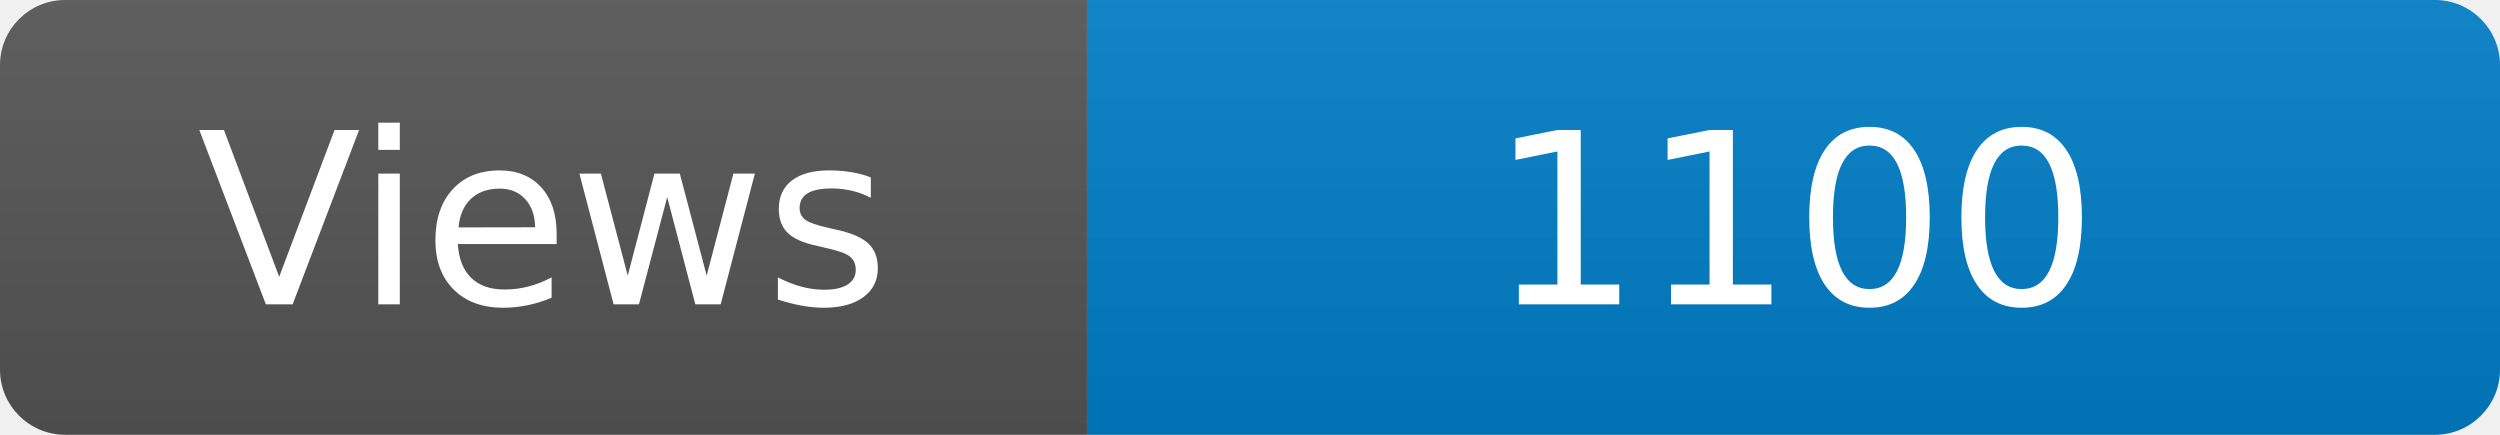
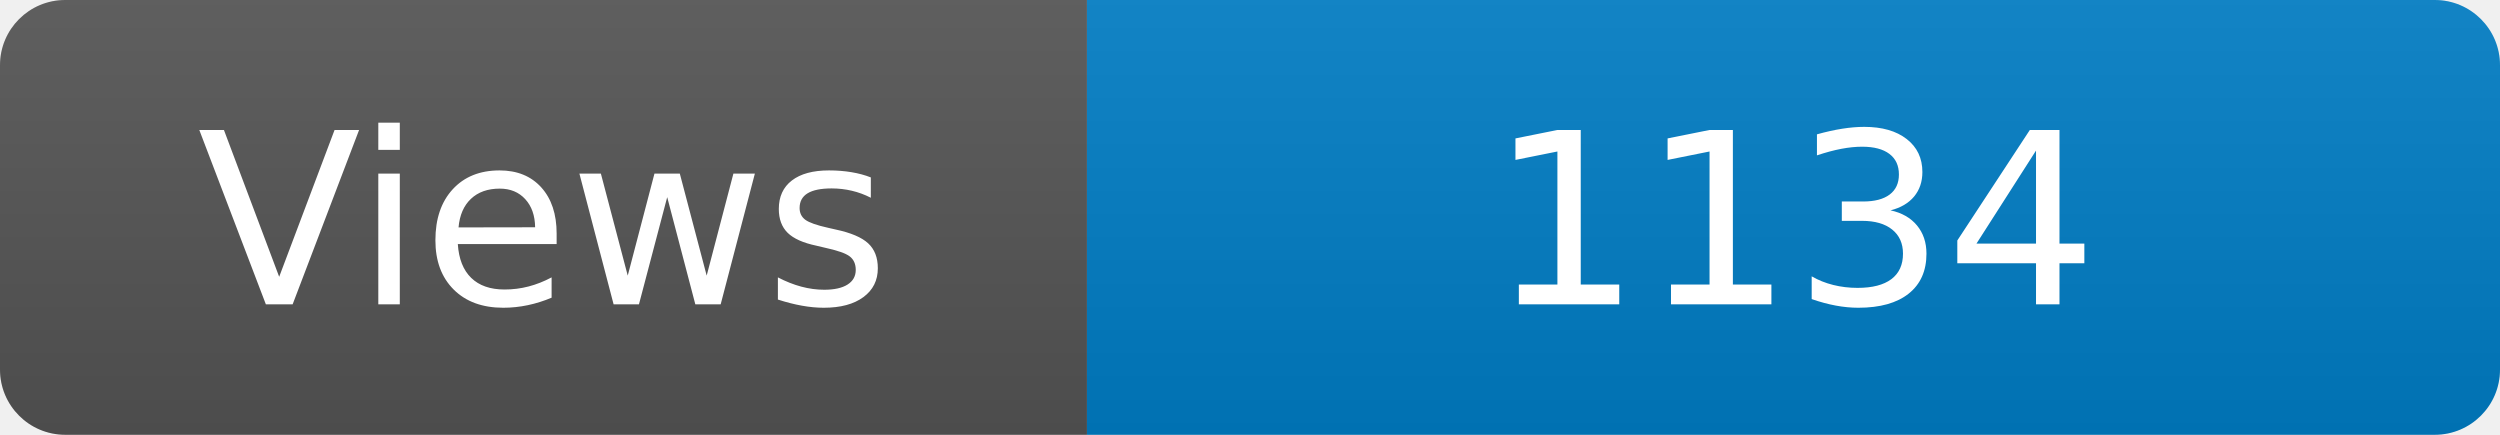
<svg xmlns="http://www.w3.org/2000/svg" width="115" height="20" role="img" aria-label="Maintained?: yes">
  <linearGradient id="s" x2="0" y2="100%">
    <stop offset="0" stop-color="#bbb" stop-opacity=".1" />
    <stop offset="1" stop-opacity=".1" />
  </linearGradient>
  <clipPath id="r">
    <rect width="115" height="20" rx="3" fill="#fff" />
  </clipPath>
  <g clip-path="url(#r)">
    <rect width="50" height="20" fill="#555" />
    <rect x="50" width="160" height="20" fill="#007ec6" />
    <rect width="115" height="20" fill="url(#s)" />
  </g>
  <g fill="#fff" text-anchor="middle" font-family="Verdana,Geneva,DejaVu Sans,sans-serif" font-size="110">
    <text x="250" y="140" transform="scale(.1)" fill="#fff">Views</text>
-     <text x="825" y="140" transform="scale(.1)" fill="#fff">1100</text>
+     <text x="825" y="140" transform="scale(.1)" fill="#fff">1134</text>
  </g>
</svg>
